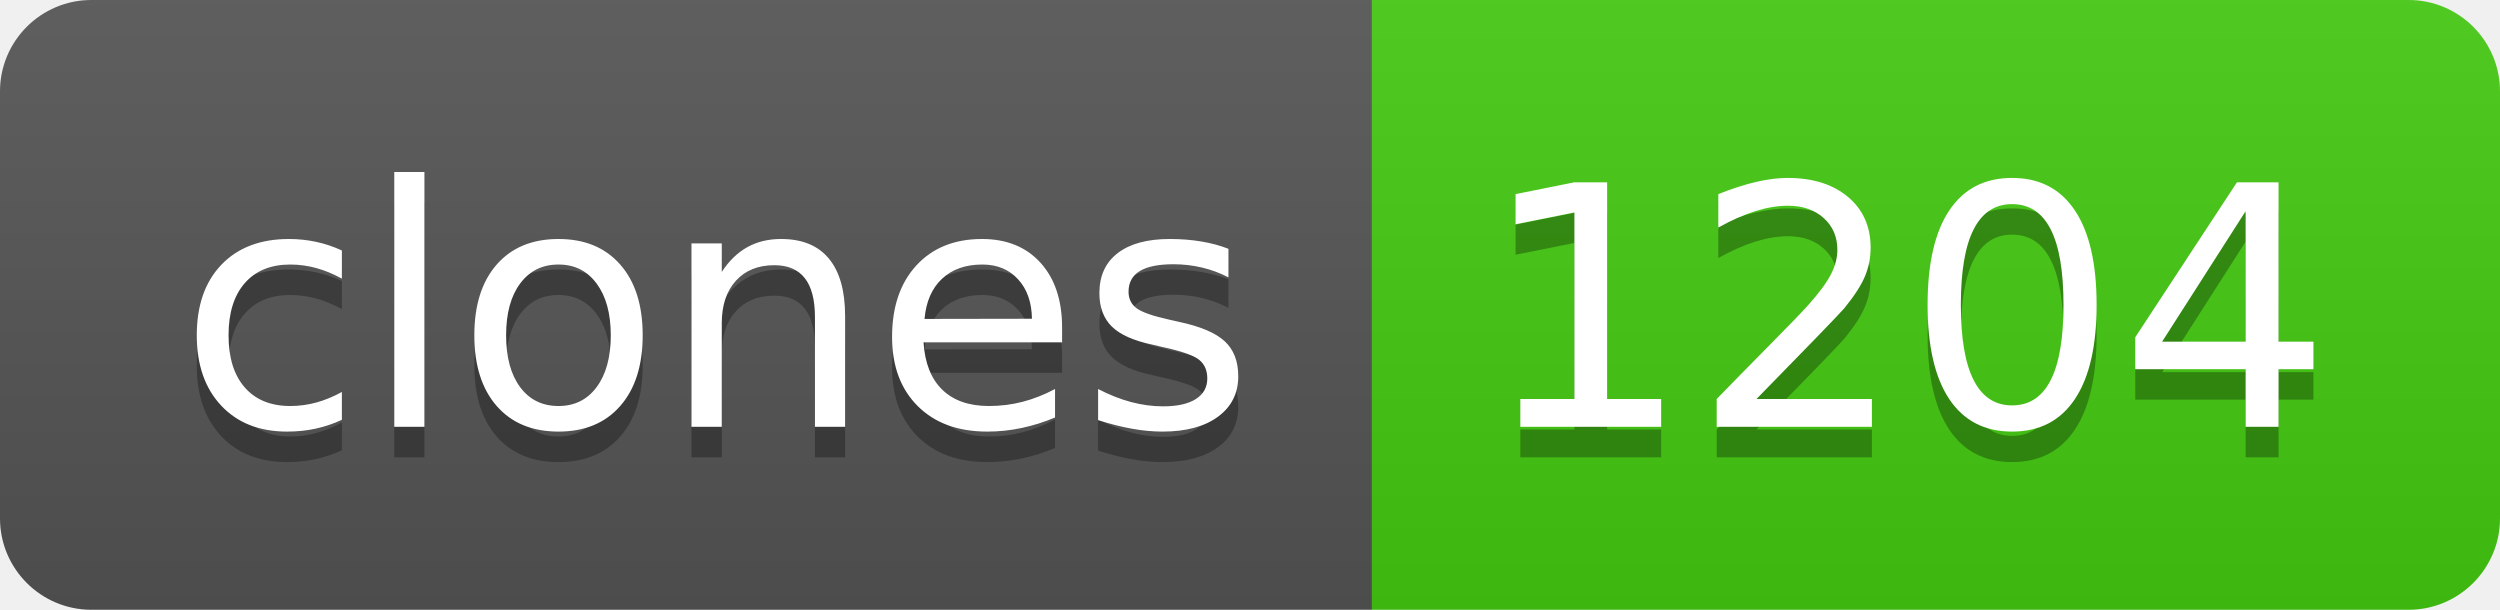
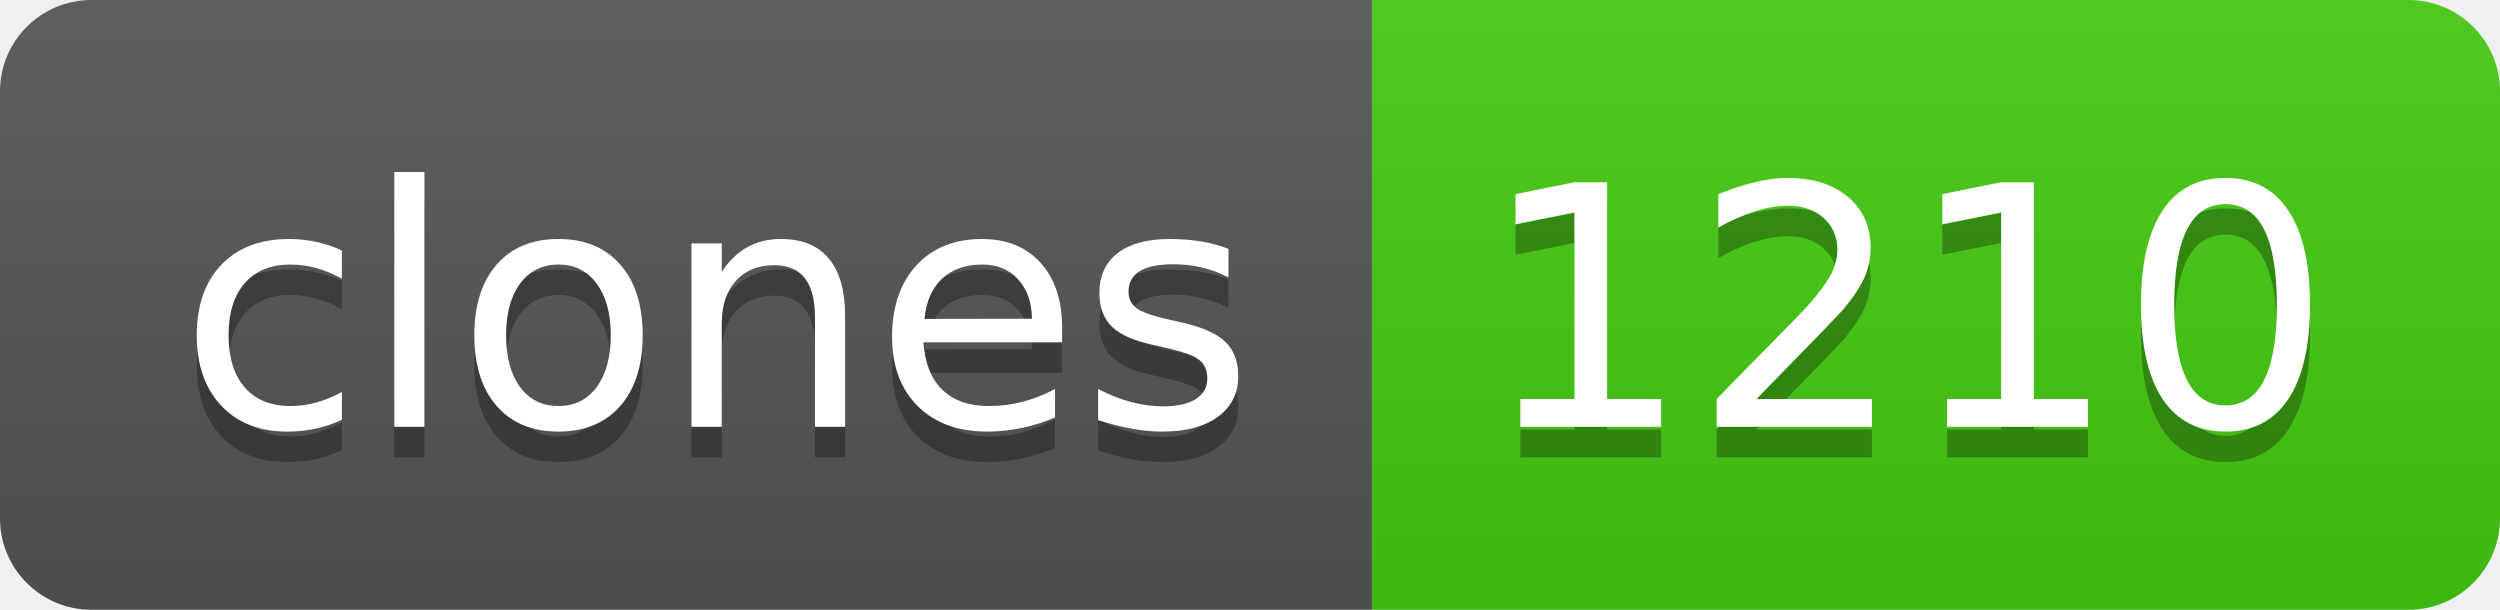
- <svg xmlns="http://www.w3.org/2000/svg" width="82" height="20" role="img" aria-label="clones: 1204">
+ <svg xmlns="http://www.w3.org/2000/svg" width="82" height="20" role="img" aria-label="clones: 1210">
  <linearGradient id="s" x2="0" y2="100%">
    <stop offset="0" stop-color="#bbb" stop-opacity=".1" />
    <stop offset="1" stop-opacity=".1" />
  </linearGradient>
  <clipPath id="r">
    <rect width="82" height="20" rx="3" fill="#fff" />
  </clipPath>
  <g clip-path="url(#r)">
    <rect width="45" height="20" fill="#555" />
    <rect x="45" width="37" height="20" fill="#4c1" />
    <rect width="82" height="20" fill="url(#s)" />
  </g>
  <g fill="#fff" text-anchor="middle" font-family="Verdana,Geneva,DejaVu Sans,sans-serif" text-rendering="geometricPrecision" font-size="110">
    <text aria-hidden="true" x="235" y="150" fill="#010101" fill-opacity=".3" transform="scale(.1)" textLength="350">clones</text>
    <text x="235" y="140" transform="scale(.1)" fill="#fff" textLength="350">clones</text>
-     <text aria-hidden="true" x="625" y="150" fill="#010101" fill-opacity=".3" transform="scale(.1)" textLength="270">1204</text>
-     <text x="625" y="140" transform="scale(.1)" fill="#fff" textLength="270">1204</text>
+     <text aria-hidden="true" x="625" y="150" fill="#010101" fill-opacity=".3" transform="scale(.1)" textLength="270">1210</text>
+     <text x="625" y="140" transform="scale(.1)" fill="#fff" textLength="270">1210</text>
  </g>
</svg>
